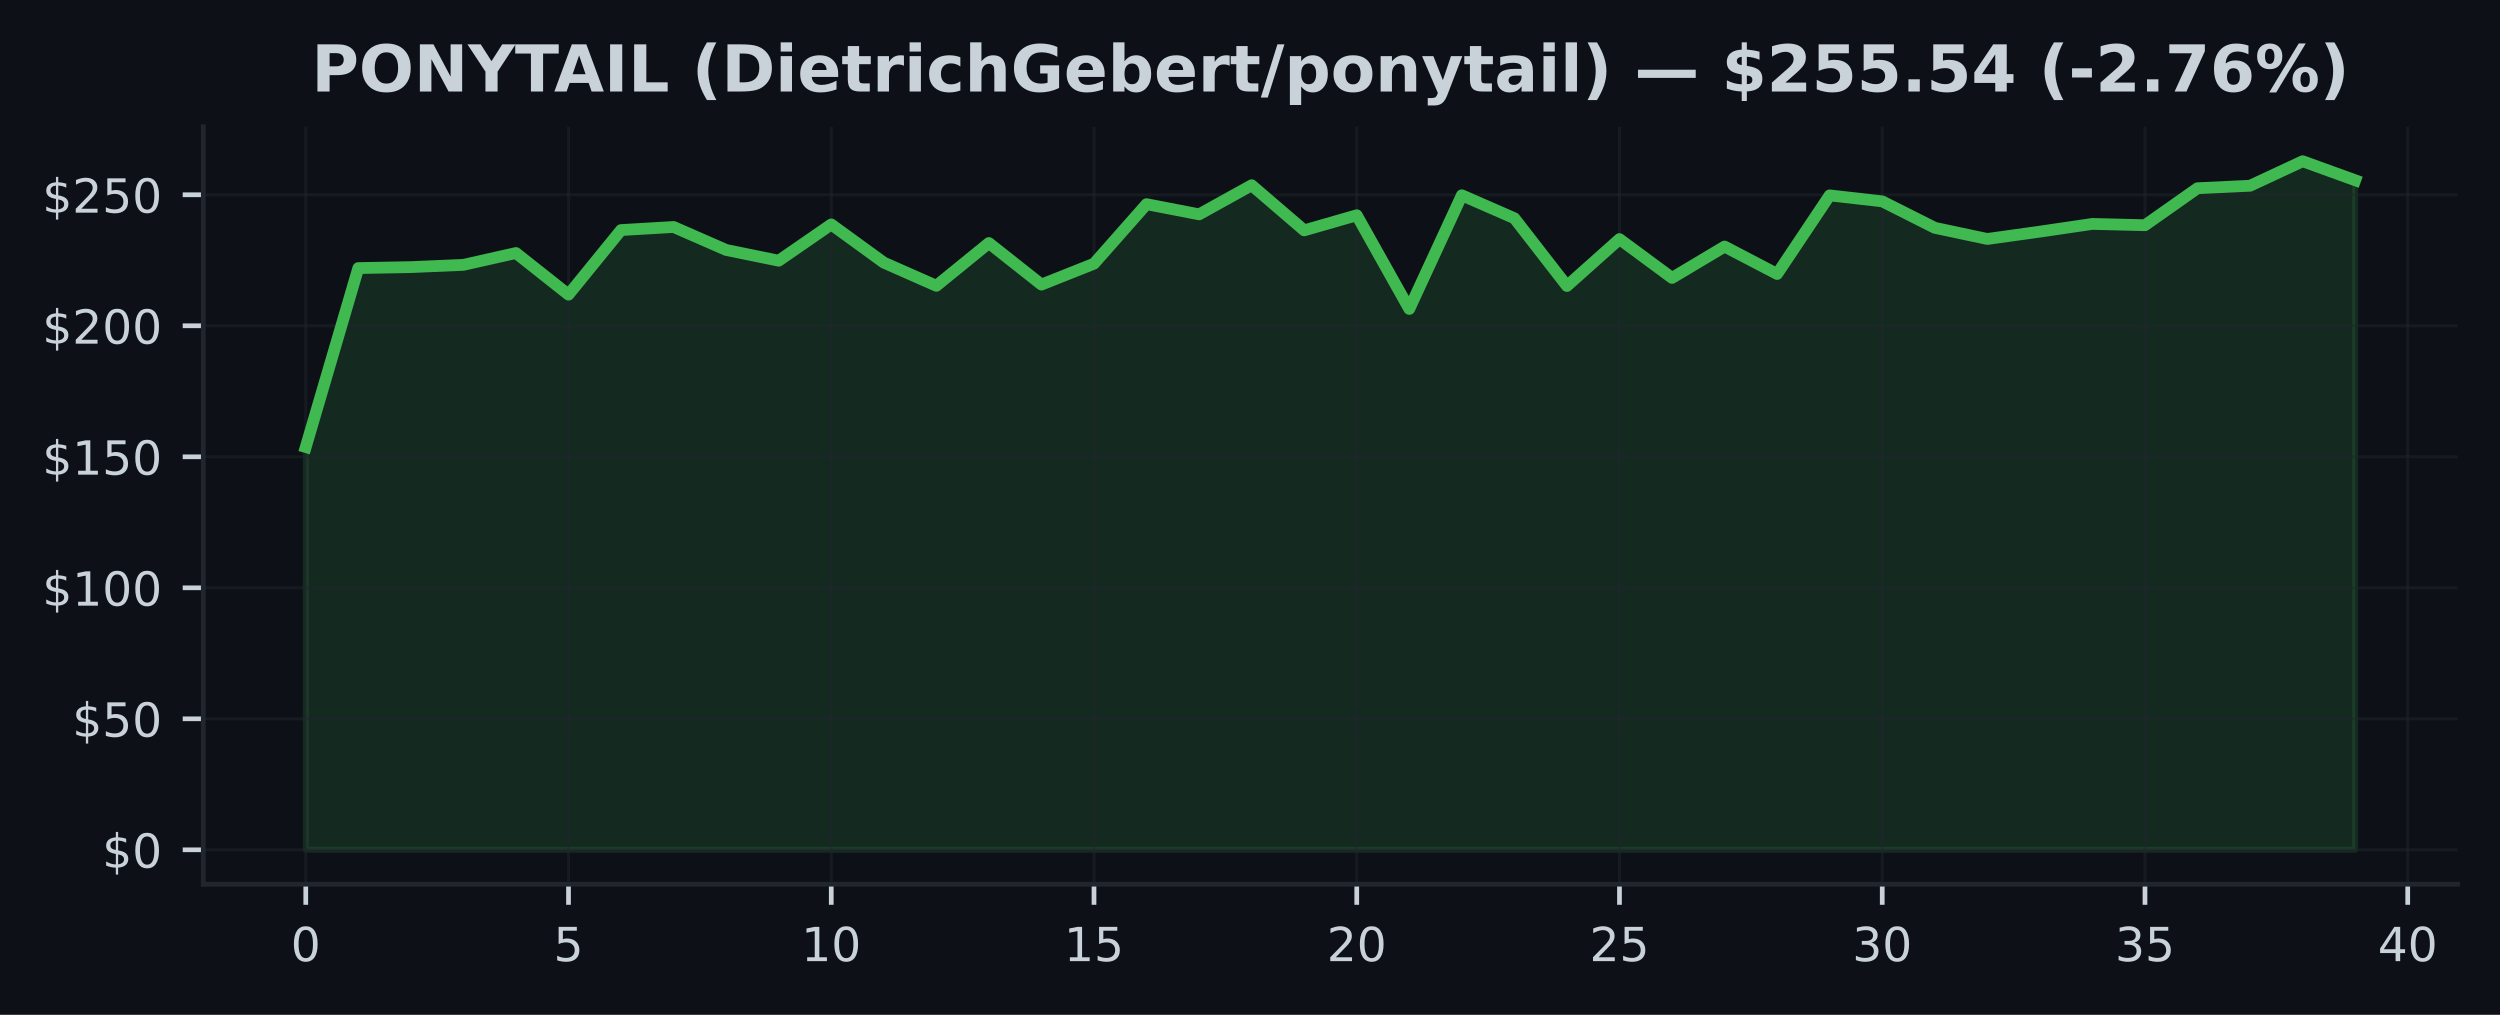
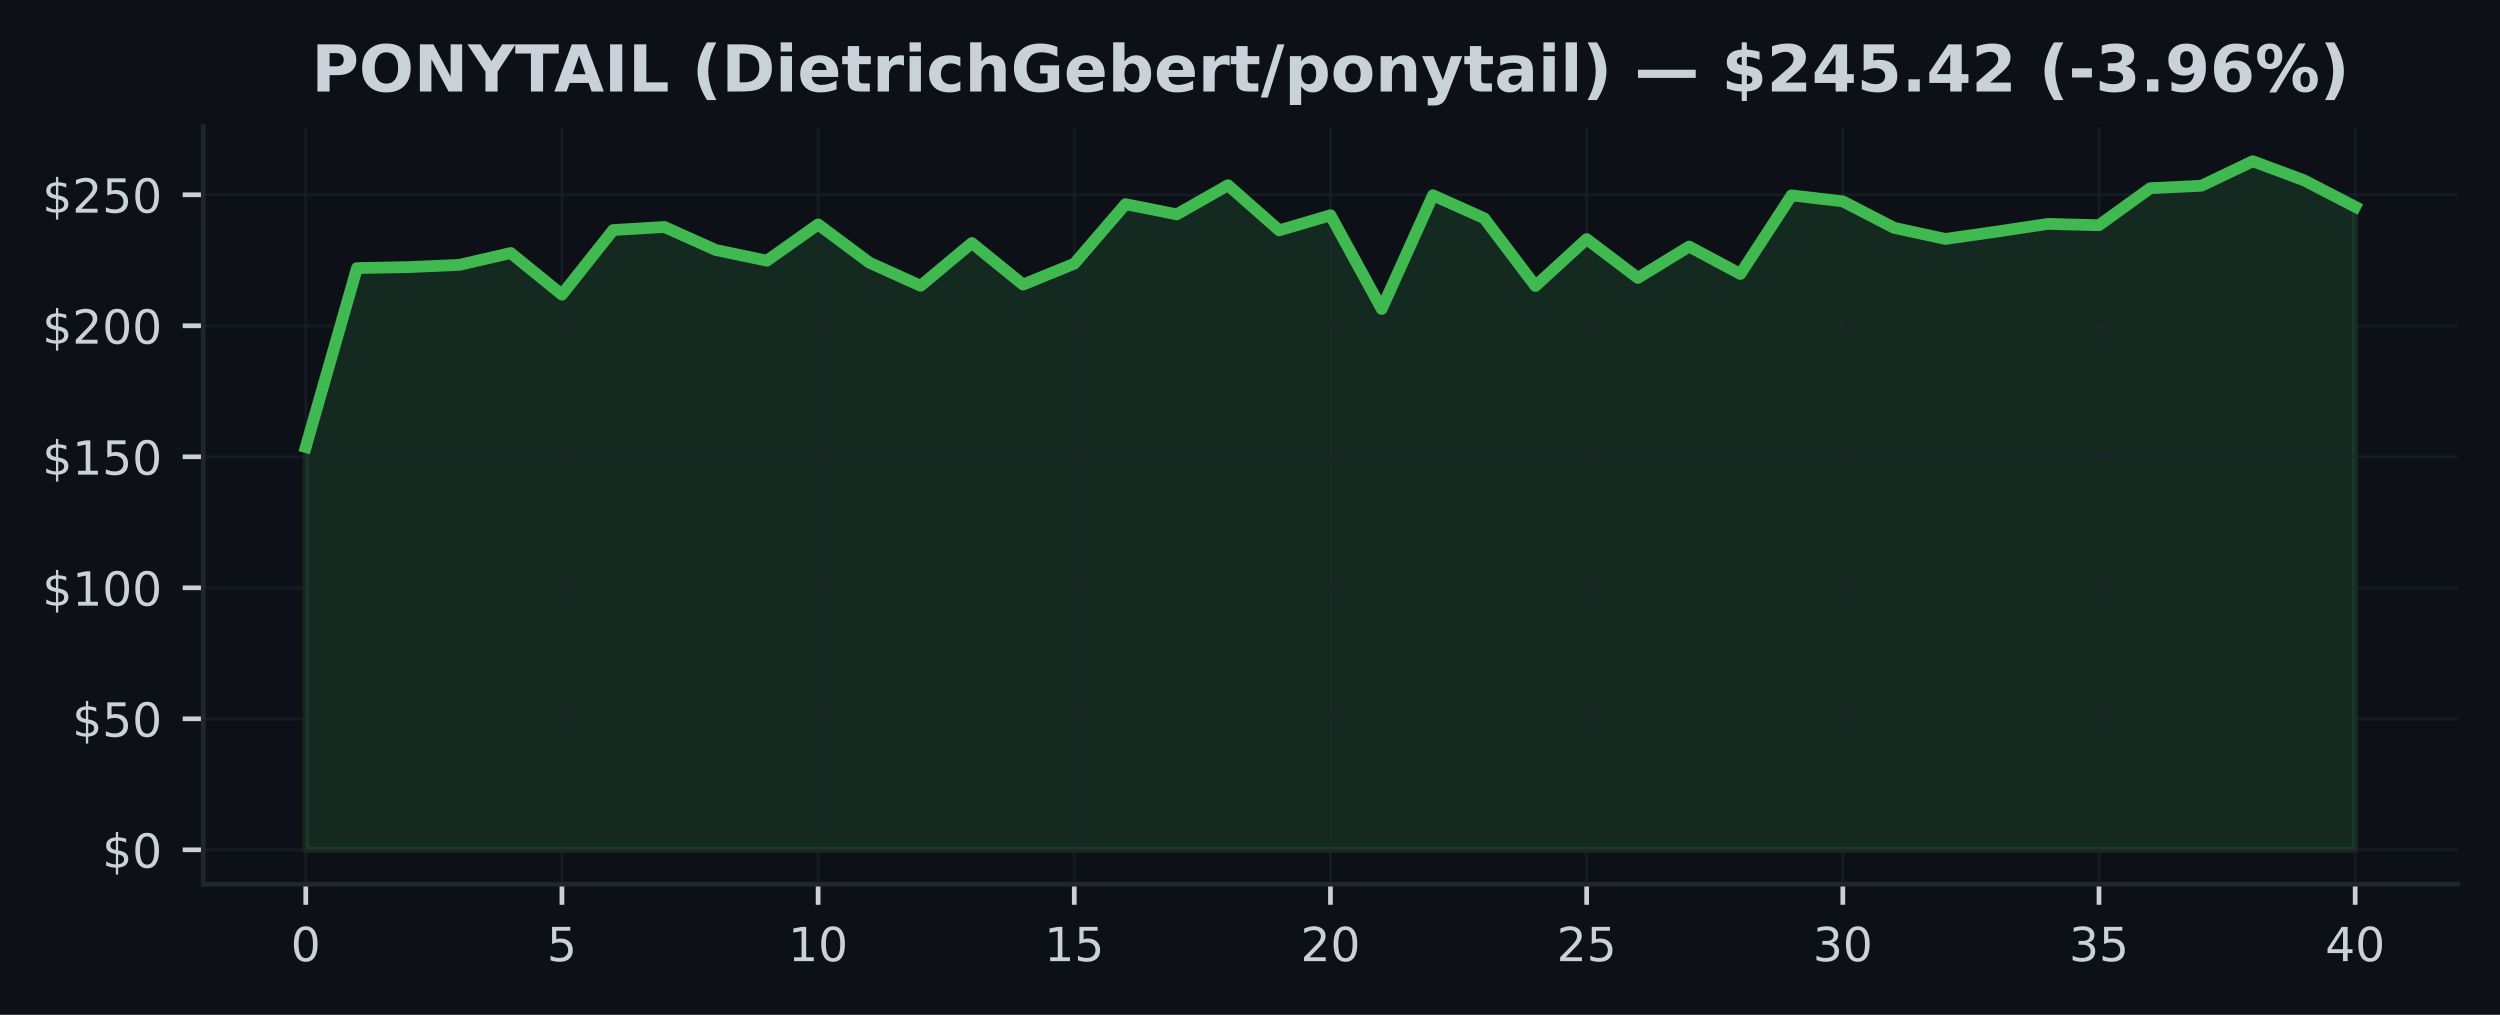
<svg xmlns="http://www.w3.org/2000/svg" xmlns:xlink="http://www.w3.org/1999/xlink" width="425pt" height="172.518pt" viewBox="0 0 425 172.518" version="1.1">
  <defs>
    <style type="text/css">*{stroke-linejoin: round; stroke-linecap: butt}</style>
  </defs>
  <g id="figure_1">
    <g id="patch_1">
      <path d="M 0 172.518  L 425 172.518  L 425 0  L 0 0  z " style="fill: #0d1117" />
    </g>
    <g id="axes_1">
      <g id="patch_2">
        <path d="M 34.56 150.318  L 417.8 150.318  L 417.8 21.558  L 34.56 21.558  z " style="fill: #0d1117" />
      </g>
      <g id="FillBetweenPolyCollection_1">
        <defs>
-           <path id="m1a996f624e" d="M 51.98 -28.053  L 51.98 -96.522  L 60.913 -126.943  L 69.847 -127.108  L 78.78 -127.491  L 87.713 -129.504  L 96.647 -122.431  L 105.58 -133.406  L 114.513 -133.932  L 123.447 -130.026  L 132.38 -128.199  L 141.313 -134.364  L 150.247 -127.874  L 159.18 -123.932  L 168.113 -131.201  L 177.047 -124.137  L 185.98 -127.692  L 194.913 -137.811  L 203.847 -136.079  L 212.78 -141.027  L 221.713 -133.357  L 230.647 -135.923  L 239.58 -119.999  L 248.513 -139.321  L 257.447 -135.415  L 266.38 -123.901  L 275.313 -131.87  L 284.247 -125.273  L 293.18 -130.605  L 302.113 -125.941  L 311.047 -139.304  L 319.98 -138.288  L 328.913 -133.789  L 337.847 -131.892  L 346.78 -133.139  L 355.713 -134.453  L 364.647 -134.23  L 373.58 -140.52  L 382.513 -140.943  L 391.447 -145.107  L 400.38 -141.874  L 400.38 -28.053  L 400.38 -28.053  L 391.447 -28.053  L 382.513 -28.053  L 373.58 -28.053  L 364.647 -28.053  L 355.713 -28.053  L 346.78 -28.053  L 337.847 -28.053  L 328.913 -28.053  L 319.98 -28.053  L 311.047 -28.053  L 302.113 -28.053  L 293.18 -28.053  L 284.247 -28.053  L 275.313 -28.053  L 266.38 -28.053  L 257.447 -28.053  L 248.513 -28.053  L 239.58 -28.053  L 230.647 -28.053  L 221.713 -28.053  L 212.78 -28.053  L 203.847 -28.053  L 194.913 -28.053  L 185.98 -28.053  L 177.047 -28.053  L 168.113 -28.053  L 159.18 -28.053  L 150.247 -28.053  L 141.313 -28.053  L 132.38 -28.053  L 123.447 -28.053  L 114.513 -28.053  L 105.58 -28.053  L 96.647 -28.053  L 87.713 -28.053  L 78.78 -28.053  L 69.847 -28.053  L 60.913 -28.053  L 51.98 -28.053  z " style="stroke: #3fb950; stroke-opacity: 0.15" />
+           <path id="m85c445be1f" d="M 51.98 -28.053  L 51.98 -96.522  L 60.69 -126.943  L 69.4 -127.108  L 78.11 -127.491  L 86.82 -129.504  L 95.53 -122.431  L 104.24 -133.406  L 112.95 -133.932  L 121.66 -130.026  L 130.37 -128.199  L 139.08 -134.364  L 147.79 -127.874  L 156.5 -123.932  L 165.21 -131.201  L 173.92 -124.137  L 182.63 -127.692  L 191.34 -137.811  L 200.05 -136.079  L 208.76 -141.027  L 217.47 -133.357  L 226.18 -135.923  L 234.89 -119.999  L 243.6 -139.321  L 252.31 -135.415  L 261.02 -123.901  L 269.73 -131.87  L 278.44 -125.273  L 287.15 -130.605  L 295.86 -125.941  L 304.57 -139.304  L 313.28 -138.288  L 321.99 -133.789  L 330.7 -131.892  L 339.41 -133.139  L 348.12 -134.453  L 356.83 -134.23  L 365.54 -140.52  L 374.25 -140.943  L 382.96 -145.107  L 391.67 -141.874  L 400.38 -137.366  L 400.38 -28.053  L 400.38 -28.053  L 391.67 -28.053  L 382.96 -28.053  L 374.25 -28.053  L 365.54 -28.053  L 356.83 -28.053  L 348.12 -28.053  L 339.41 -28.053  L 330.7 -28.053  L 321.99 -28.053  L 313.28 -28.053  L 304.57 -28.053  L 295.86 -28.053  L 287.15 -28.053  L 278.44 -28.053  L 269.73 -28.053  L 261.02 -28.053  L 252.31 -28.053  L 243.6 -28.053  L 234.89 -28.053  L 226.18 -28.053  L 217.47 -28.053  L 208.76 -28.053  L 200.05 -28.053  L 191.34 -28.053  L 182.63 -28.053  L 173.92 -28.053  L 165.21 -28.053  L 156.5 -28.053  L 147.79 -28.053  L 139.08 -28.053  L 130.37 -28.053  L 121.66 -28.053  L 112.95 -28.053  L 104.24 -28.053  L 95.53 -28.053  L 86.82 -28.053  L 78.11 -28.053  L 69.4 -28.053  L 60.69 -28.053  L 51.98 -28.053  z " style="stroke: #3fb950; stroke-opacity: 0.15" />
        </defs>
-         <g clip-path="url(#pe35cd87ff8)">
-           <use xlink:href="#m1a996f624e" x="0" y="172.518" style="fill: #3fb950; fill-opacity: 0.15; stroke: #3fb950; stroke-opacity: 0.15" />
+         <g clip-path="url(#p6d6a8b3025)">
+           <use xlink:href="#m85c445be1f" x="0" y="172.518" style="fill: #3fb950; fill-opacity: 0.15; stroke: #3fb950; stroke-opacity: 0.15" />
        </g>
      </g>
      <g id="matplotlib.axis_1">
        <g id="xtick_1">
          <g id="line2d_1">
-             <path d="M 51.98 150.318  L 51.98 21.558  " clip-path="url(#pe35cd87ff8)" style="fill: none; stroke: #21262d; stroke-opacity: 0.5; stroke-width: 0.5; stroke-linecap: square" />
+             <path d="M 51.98 150.318  L 51.98 21.558  " clip-path="url(#p6d6a8b3025)" style="fill: none; stroke: #21262d; stroke-opacity: 0.5; stroke-width: 0.5; stroke-linecap: square" />
          </g>
          <g id="line2d_2">
            <defs>
-               <path id="mac23013a21" d="M 0 0  L 0 3.5  " style="stroke: #c9d1d9; stroke-width: 0.8" />
+               <path id="m0e8efac313" d="M 0 0  L 0 3.5  " style="stroke: #c9d1d9; stroke-width: 0.8" />
            </defs>
            <g>
-               <use xlink:href="#mac23013a21" x="51.98" y="150.318" style="fill: #c9d1d9; stroke: #c9d1d9; stroke-width: 0.8" />
+               <use xlink:href="#m0e8efac313" x="51.98" y="150.318" style="fill: #c9d1d9; stroke: #c9d1d9; stroke-width: 0.8" />
            </g>
          </g>
          <g id="text_1">
            <g style="fill: #c9d1d9" transform="translate(49.435 163.3964) scale(0.08 -0.08)">
              <defs>
                <path id="DejaVuSans-13" d="M 2034 4250  Q 1547 4250 1301 3770  Q 1056 3291 1056 2328  Q 1056 1369 1301 889  Q 1547 409 2034 409  Q 2525 409 2770 889  Q 3016 1369 3016 2328  Q 3016 3291 2770 3770  Q 2525 4250 2034 4250  z M 2034 4750  Q 2819 4750 3233 4129  Q 3647 3509 3647 2328  Q 3647 1150 3233 529  Q 2819 -91 2034 -91  Q 1250 -91 836 529  Q 422 1150 422 2328  Q 422 3509 836 4129  Q 1250 4750 2034 4750  z " transform="scale(0.015625)" />
              </defs>
              <use xlink:href="#DejaVuSans-13" />
            </g>
          </g>
        </g>
        <g id="xtick_2">
          <g id="line2d_3">
-             <path d="M 96.647 150.318  L 96.647 21.558  " clip-path="url(#pe35cd87ff8)" style="fill: none; stroke: #21262d; stroke-opacity: 0.5; stroke-width: 0.5; stroke-linecap: square" />
+             <path d="M 95.53 150.318  L 95.53 21.558  " clip-path="url(#p6d6a8b3025)" style="fill: none; stroke: #21262d; stroke-opacity: 0.5; stroke-width: 0.5; stroke-linecap: square" />
          </g>
          <g id="line2d_4">
            <g>
-               <use xlink:href="#mac23013a21" x="96.647" y="150.318" style="fill: #c9d1d9; stroke: #c9d1d9; stroke-width: 0.8" />
+               <use xlink:href="#m0e8efac313" x="95.53" y="150.318" style="fill: #c9d1d9; stroke: #c9d1d9; stroke-width: 0.8" />
            </g>
          </g>
          <g id="text_2">
-             <g style="fill: #c9d1d9" transform="translate(94.10167 163.3964) scale(0.08 -0.08)">
+             <g style="fill: #c9d1d9" transform="translate(92.985 163.3964) scale(0.08 -0.08)">
              <defs>
                <path id="DejaVuSans-18" d="M 691 4666  L 3169 4666  L 3169 4134  L 1269 4134  L 1269 2991  Q 1406 3038 1543 3061  Q 1681 3084 1819 3084  Q 2600 3084 3056 2656  Q 3513 2228 3513 1497  Q 3513 744 3044 326  Q 2575 -91 1722 -91  Q 1428 -91 1123 -41  Q 819 9 494 109  L 494 744  Q 775 591 1075 516  Q 1375 441 1709 441  Q 2250 441 2565 725  Q 2881 1009 2881 1497  Q 2881 1984 2565 2268  Q 2250 2553 1709 2553  Q 1456 2553 1204 2497  Q 953 2441 691 2322  L 691 4666  z " transform="scale(0.015625)" />
              </defs>
              <use xlink:href="#DejaVuSans-18" />
            </g>
          </g>
        </g>
        <g id="xtick_3">
          <g id="line2d_5">
-             <path d="M 141.313 150.318  L 141.313 21.558  " clip-path="url(#pe35cd87ff8)" style="fill: none; stroke: #21262d; stroke-opacity: 0.5; stroke-width: 0.5; stroke-linecap: square" />
+             <path d="M 139.08 150.318  L 139.08 21.558  " clip-path="url(#p6d6a8b3025)" style="fill: none; stroke: #21262d; stroke-opacity: 0.5; stroke-width: 0.5; stroke-linecap: square" />
          </g>
          <g id="line2d_6">
            <g>
-               <use xlink:href="#mac23013a21" x="141.313" y="150.318" style="fill: #c9d1d9; stroke: #c9d1d9; stroke-width: 0.8" />
+               <use xlink:href="#m0e8efac313" x="139.08" y="150.318" style="fill: #c9d1d9; stroke: #c9d1d9; stroke-width: 0.8" />
            </g>
          </g>
          <g id="text_3">
-             <g style="fill: #c9d1d9" transform="translate(136.2233 163.3964) scale(0.08 -0.08)">
+             <g style="fill: #c9d1d9" transform="translate(133.99 163.3964) scale(0.08 -0.08)">
              <defs>
                <path id="DejaVuSans-14" d="M 794 531  L 1825 531  L 1825 4091  L 703 3866  L 703 4441  L 1819 4666  L 2450 4666  L 2450 531  L 3481 531  L 3481 0  L 794 0  L 794 531  z " transform="scale(0.015625)" />
              </defs>
              <use xlink:href="#DejaVuSans-14" />
              <use xlink:href="#DejaVuSans-13" transform="translate(63.625 0)" />
            </g>
          </g>
        </g>
        <g id="xtick_4">
          <g id="line2d_7">
-             <path d="M 185.98 150.318  L 185.98 21.558  " clip-path="url(#pe35cd87ff8)" style="fill: none; stroke: #21262d; stroke-opacity: 0.5; stroke-width: 0.5; stroke-linecap: square" />
+             <path d="M 182.63 150.318  L 182.63 21.558  " clip-path="url(#p6d6a8b3025)" style="fill: none; stroke: #21262d; stroke-opacity: 0.5; stroke-width: 0.5; stroke-linecap: square" />
          </g>
          <g id="line2d_8">
            <g>
-               <use xlink:href="#mac23013a21" x="185.98" y="150.318" style="fill: #c9d1d9; stroke: #c9d1d9; stroke-width: 0.8" />
+               <use xlink:href="#m0e8efac313" x="182.63" y="150.318" style="fill: #c9d1d9; stroke: #c9d1d9; stroke-width: 0.8" />
            </g>
          </g>
          <g id="text_4">
-             <g style="fill: #c9d1d9" transform="translate(180.89 163.3964) scale(0.08 -0.08)">
+             <g style="fill: #c9d1d9" transform="translate(177.54 163.3964) scale(0.08 -0.08)">
              <use xlink:href="#DejaVuSans-14" />
              <use xlink:href="#DejaVuSans-18" transform="translate(63.625 0)" />
            </g>
          </g>
        </g>
        <g id="xtick_5">
          <g id="line2d_9">
-             <path d="M 230.647 150.318  L 230.647 21.558  " clip-path="url(#pe35cd87ff8)" style="fill: none; stroke: #21262d; stroke-opacity: 0.5; stroke-width: 0.5; stroke-linecap: square" />
+             <path d="M 226.18 150.318  L 226.18 21.558  " clip-path="url(#p6d6a8b3025)" style="fill: none; stroke: #21262d; stroke-opacity: 0.5; stroke-width: 0.5; stroke-linecap: square" />
          </g>
          <g id="line2d_10">
            <g>
-               <use xlink:href="#mac23013a21" x="230.647" y="150.318" style="fill: #c9d1d9; stroke: #c9d1d9; stroke-width: 0.8" />
+               <use xlink:href="#m0e8efac313" x="226.18" y="150.318" style="fill: #c9d1d9; stroke: #c9d1d9; stroke-width: 0.8" />
            </g>
          </g>
          <g id="text_5">
-             <g style="fill: #c9d1d9" transform="translate(225.5567 163.3964) scale(0.08 -0.08)">
+             <g style="fill: #c9d1d9" transform="translate(221.09 163.3964) scale(0.08 -0.08)">
              <defs>
                <path id="DejaVuSans-15" d="M 1228 531  L 3431 531  L 3431 0  L 469 0  L 469 531  Q 828 903 1448 1529  Q 2069 2156 2228 2338  Q 2531 2678 2651 2914  Q 2772 3150 2772 3378  Q 2772 3750 2511 3984  Q 2250 4219 1831 4219  Q 1534 4219 1204 4116  Q 875 4013 500 3803  L 500 4441  Q 881 4594 1212 4672  Q 1544 4750 1819 4750  Q 2544 4750 2975 4387  Q 3406 4025 3406 3419  Q 3406 3131 3298 2873  Q 3191 2616 2906 2266  Q 2828 2175 2409 1742  Q 1991 1309 1228 531  z " transform="scale(0.015625)" />
              </defs>
              <use xlink:href="#DejaVuSans-15" />
              <use xlink:href="#DejaVuSans-13" transform="translate(63.625 0)" />
            </g>
          </g>
        </g>
        <g id="xtick_6">
          <g id="line2d_11">
-             <path d="M 275.313 150.318  L 275.313 21.558  " clip-path="url(#pe35cd87ff8)" style="fill: none; stroke: #21262d; stroke-opacity: 0.5; stroke-width: 0.5; stroke-linecap: square" />
+             <path d="M 269.73 150.318  L 269.73 21.558  " clip-path="url(#p6d6a8b3025)" style="fill: none; stroke: #21262d; stroke-opacity: 0.5; stroke-width: 0.5; stroke-linecap: square" />
          </g>
          <g id="line2d_12">
            <g>
-               <use xlink:href="#mac23013a21" x="275.313" y="150.318" style="fill: #c9d1d9; stroke: #c9d1d9; stroke-width: 0.8" />
+               <use xlink:href="#m0e8efac313" x="269.73" y="150.318" style="fill: #c9d1d9; stroke: #c9d1d9; stroke-width: 0.8" />
            </g>
          </g>
          <g id="text_6">
-             <g style="fill: #c9d1d9" transform="translate(270.2233 163.3964) scale(0.08 -0.08)">
+             <g style="fill: #c9d1d9" transform="translate(264.64 163.3964) scale(0.08 -0.08)">
              <use xlink:href="#DejaVuSans-15" />
              <use xlink:href="#DejaVuSans-18" transform="translate(63.625 0)" />
            </g>
          </g>
        </g>
        <g id="xtick_7">
          <g id="line2d_13">
-             <path d="M 319.98 150.318  L 319.98 21.558  " clip-path="url(#pe35cd87ff8)" style="fill: none; stroke: #21262d; stroke-opacity: 0.5; stroke-width: 0.5; stroke-linecap: square" />
+             <path d="M 313.28 150.318  L 313.28 21.558  " clip-path="url(#p6d6a8b3025)" style="fill: none; stroke: #21262d; stroke-opacity: 0.5; stroke-width: 0.5; stroke-linecap: square" />
          </g>
          <g id="line2d_14">
            <g>
-               <use xlink:href="#mac23013a21" x="319.98" y="150.318" style="fill: #c9d1d9; stroke: #c9d1d9; stroke-width: 0.8" />
+               <use xlink:href="#m0e8efac313" x="313.28" y="150.318" style="fill: #c9d1d9; stroke: #c9d1d9; stroke-width: 0.8" />
            </g>
          </g>
          <g id="text_7">
-             <g style="fill: #c9d1d9" transform="translate(314.89 163.3964) scale(0.08 -0.08)">
+             <g style="fill: #c9d1d9" transform="translate(308.19 163.3964) scale(0.08 -0.08)">
              <defs>
                <path id="DejaVuSans-16" d="M 2597 2516  Q 3050 2419 3304 2112  Q 3559 1806 3559 1356  Q 3559 666 3084 287  Q 2609 -91 1734 -91  Q 1441 -91 1130 -33  Q 819 25 488 141  L 488 750  Q 750 597 1062 519  Q 1375 441 1716 441  Q 2309 441 2620 675  Q 2931 909 2931 1356  Q 2931 1769 2642 2001  Q 2353 2234 1838 2234  L 1294 2234  L 1294 2753  L 1863 2753  Q 2328 2753 2575 2939  Q 2822 3125 2822 3475  Q 2822 3834 2567 4026  Q 2313 4219 1838 4219  Q 1578 4219 1281 4162  Q 984 4106 628 3988  L 628 4550  Q 988 4650 1302 4700  Q 1616 4750 1894 4750  Q 2613 4750 3031 4423  Q 3450 4097 3450 3541  Q 3450 3153 3228 2886  Q 3006 2619 2597 2516  z " transform="scale(0.015625)" />
              </defs>
              <use xlink:href="#DejaVuSans-16" />
              <use xlink:href="#DejaVuSans-13" transform="translate(63.625 0)" />
            </g>
          </g>
        </g>
        <g id="xtick_8">
          <g id="line2d_15">
-             <path d="M 364.647 150.318  L 364.647 21.558  " clip-path="url(#pe35cd87ff8)" style="fill: none; stroke: #21262d; stroke-opacity: 0.5; stroke-width: 0.5; stroke-linecap: square" />
+             <path d="M 356.83 150.318  L 356.83 21.558  " clip-path="url(#p6d6a8b3025)" style="fill: none; stroke: #21262d; stroke-opacity: 0.5; stroke-width: 0.5; stroke-linecap: square" />
          </g>
          <g id="line2d_16">
            <g>
-               <use xlink:href="#mac23013a21" x="364.647" y="150.318" style="fill: #c9d1d9; stroke: #c9d1d9; stroke-width: 0.8" />
+               <use xlink:href="#m0e8efac313" x="356.83" y="150.318" style="fill: #c9d1d9; stroke: #c9d1d9; stroke-width: 0.8" />
            </g>
          </g>
          <g id="text_8">
-             <g style="fill: #c9d1d9" transform="translate(359.5567 163.3964) scale(0.08 -0.08)">
+             <g style="fill: #c9d1d9" transform="translate(351.74 163.3964) scale(0.08 -0.08)">
              <use xlink:href="#DejaVuSans-16" />
              <use xlink:href="#DejaVuSans-18" transform="translate(63.625 0)" />
            </g>
          </g>
        </g>
        <g id="xtick_9">
          <g id="line2d_17">
-             <path d="M 409.313 150.318  L 409.313 21.558  " clip-path="url(#pe35cd87ff8)" style="fill: none; stroke: #21262d; stroke-opacity: 0.5; stroke-width: 0.5; stroke-linecap: square" />
+             <path d="M 400.38 150.318  L 400.38 21.558  " clip-path="url(#p6d6a8b3025)" style="fill: none; stroke: #21262d; stroke-opacity: 0.5; stroke-width: 0.5; stroke-linecap: square" />
          </g>
          <g id="line2d_18">
            <g>
-               <use xlink:href="#mac23013a21" x="409.313" y="150.318" style="fill: #c9d1d9; stroke: #c9d1d9; stroke-width: 0.8" />
+               <use xlink:href="#m0e8efac313" x="400.38" y="150.318" style="fill: #c9d1d9; stroke: #c9d1d9; stroke-width: 0.8" />
            </g>
          </g>
          <g id="text_9">
-             <g style="fill: #c9d1d9" transform="translate(404.2233 163.3964) scale(0.08 -0.08)">
+             <g style="fill: #c9d1d9" transform="translate(395.29 163.3964) scale(0.08 -0.08)">
              <defs>
                <path id="DejaVuSans-17" d="M 2419 4116  L 825 1625  L 2419 1625  L 2419 4116  z M 2253 4666  L 3047 4666  L 3047 1625  L 3713 1625  L 3713 1100  L 3047 1100  L 3047 0  L 2419 0  L 2419 1100  L 313 1100  L 313 1709  L 2253 4666  z " transform="scale(0.015625)" />
              </defs>
              <use xlink:href="#DejaVuSans-17" />
              <use xlink:href="#DejaVuSans-13" transform="translate(63.625 0)" />
            </g>
          </g>
        </g>
      </g>
      <g id="matplotlib.axis_2">
        <g id="ytick_1">
          <g id="line2d_19">
-             <path d="M 34.56 144.466  L 417.8 144.466  " clip-path="url(#pe35cd87ff8)" style="fill: none; stroke: #21262d; stroke-opacity: 0.5; stroke-width: 0.5; stroke-linecap: square" />
+             <path d="M 34.56 144.466  L 417.8 144.466  " clip-path="url(#p6d6a8b3025)" style="fill: none; stroke: #21262d; stroke-opacity: 0.5; stroke-width: 0.5; stroke-linecap: square" />
          </g>
          <g id="line2d_20">
            <defs>
-               <path id="m125d88e2d6" d="M 0 0  L -3.5 0  " style="stroke: #c9d1d9; stroke-width: 0.8" />
+               <path id="me56897f4ce" d="M 0 0  L -3.5 0  " style="stroke: #c9d1d9; stroke-width: 0.8" />
            </defs>
            <g>
-               <use xlink:href="#m125d88e2d6" x="34.56" y="144.466" style="fill: #c9d1d9; stroke: #c9d1d9; stroke-width: 0.8" />
+               <use xlink:href="#me56897f4ce" x="34.56" y="144.466" style="fill: #c9d1d9; stroke: #c9d1d9; stroke-width: 0.8" />
            </g>
          </g>
          <g id="text_10">
            <g style="fill: #c9d1d9" transform="translate(17.38 147.5049) scale(0.08 -0.08)">
              <defs>
                <path id="DejaVuSans-7" d="M 2163 -941  L 1850 -941  L 1847 0  Q 1519 6 1191 76  Q 863 147 531 288  L 531 850  Q 850 650 1176 548  Q 1503 447 1850 444  L 1850 1869  Q 1159 1981 845 2250  Q 531 2519 531 2988  Q 531 3497 872 3790  Q 1213 4084 1850 4128  L 1850 4863  L 2163 4863  L 2163 4138  Q 2453 4125 2725 4076  Q 2997 4028 3256 3944  L 3256 3397  Q 2997 3528 2723 3600  Q 2450 3672 2163 3684  L 2163 2350  Q 2872 2241 3206 1959  Q 3541 1678 3541 1191  Q 3541 663 3186 358  Q 2831 53 2163 6  L 2163 -941  z M 1850 2406  L 1850 3688  Q 1488 3647 1297 3481  Q 1106 3316 1106 3041  Q 1106 2772 1282 2622  Q 1459 2472 1850 2406  z M 2163 1806  L 2163 453  Q 2559 506 2761 678  Q 2963 850 2963 1131  Q 2963 1406 2770 1568  Q 2578 1731 2163 1806  z " transform="scale(0.015625)" />
              </defs>
              <use xlink:href="#DejaVuSans-7" />
              <use xlink:href="#DejaVuSans-13" transform="translate(63.625 0)" />
            </g>
          </g>
        </g>
        <g id="ytick_2">
          <g id="line2d_21">
-             <path d="M 34.56 122.195  L 417.8 122.195  " clip-path="url(#pe35cd87ff8)" style="fill: none; stroke: #21262d; stroke-opacity: 0.5; stroke-width: 0.5; stroke-linecap: square" />
+             <path d="M 34.56 122.195  L 417.8 122.195  " clip-path="url(#p6d6a8b3025)" style="fill: none; stroke: #21262d; stroke-opacity: 0.5; stroke-width: 0.5; stroke-linecap: square" />
          </g>
          <g id="line2d_22">
            <g>
-               <use xlink:href="#m125d88e2d6" x="34.56" y="122.195" style="fill: #c9d1d9; stroke: #c9d1d9; stroke-width: 0.8" />
+               <use xlink:href="#me56897f4ce" x="34.56" y="122.195" style="fill: #c9d1d9; stroke: #c9d1d9; stroke-width: 0.8" />
            </g>
          </g>
          <g id="text_11">
            <g style="fill: #c9d1d9" transform="translate(12.29 125.2343) scale(0.08 -0.08)">
              <use xlink:href="#DejaVuSans-7" />
              <use xlink:href="#DejaVuSans-18" transform="translate(63.625 0)" />
              <use xlink:href="#DejaVuSans-13" transform="translate(127.25 0)" />
            </g>
          </g>
        </g>
        <g id="ytick_3">
          <g id="line2d_23">
-             <path d="M 34.56 99.924  L 417.8 99.924  " clip-path="url(#pe35cd87ff8)" style="fill: none; stroke: #21262d; stroke-opacity: 0.5; stroke-width: 0.5; stroke-linecap: square" />
+             <path d="M 34.56 99.924  L 417.8 99.924  " clip-path="url(#p6d6a8b3025)" style="fill: none; stroke: #21262d; stroke-opacity: 0.5; stroke-width: 0.5; stroke-linecap: square" />
          </g>
          <g id="line2d_24">
            <g>
-               <use xlink:href="#m125d88e2d6" x="34.56" y="99.924" style="fill: #c9d1d9; stroke: #c9d1d9; stroke-width: 0.8" />
+               <use xlink:href="#me56897f4ce" x="34.56" y="99.924" style="fill: #c9d1d9; stroke: #c9d1d9; stroke-width: 0.8" />
            </g>
          </g>
          <g id="text_12">
            <g style="fill: #c9d1d9" transform="translate(7.2 102.9636) scale(0.08 -0.08)">
              <use xlink:href="#DejaVuSans-7" />
              <use xlink:href="#DejaVuSans-14" transform="translate(63.625 0)" />
              <use xlink:href="#DejaVuSans-13" transform="translate(127.25 0)" />
              <use xlink:href="#DejaVuSans-13" transform="translate(190.875 0)" />
            </g>
          </g>
        </g>
        <g id="ytick_4">
          <g id="line2d_25">
-             <path d="M 34.56 77.654  L 417.8 77.654  " clip-path="url(#pe35cd87ff8)" style="fill: none; stroke: #21262d; stroke-opacity: 0.5; stroke-width: 0.5; stroke-linecap: square" />
+             <path d="M 34.56 77.654  L 417.8 77.654  " clip-path="url(#p6d6a8b3025)" style="fill: none; stroke: #21262d; stroke-opacity: 0.5; stroke-width: 0.5; stroke-linecap: square" />
          </g>
          <g id="line2d_26">
            <g>
-               <use xlink:href="#m125d88e2d6" x="34.56" y="77.654" style="fill: #c9d1d9; stroke: #c9d1d9; stroke-width: 0.8" />
+               <use xlink:href="#me56897f4ce" x="34.56" y="77.654" style="fill: #c9d1d9; stroke: #c9d1d9; stroke-width: 0.8" />
            </g>
          </g>
          <g id="text_13">
            <g style="fill: #c9d1d9" transform="translate(7.2 80.69297) scale(0.08 -0.08)">
              <use xlink:href="#DejaVuSans-7" />
              <use xlink:href="#DejaVuSans-14" transform="translate(63.625 0)" />
              <use xlink:href="#DejaVuSans-18" transform="translate(127.25 0)" />
              <use xlink:href="#DejaVuSans-13" transform="translate(190.875 0)" />
            </g>
          </g>
        </g>
        <g id="ytick_5">
          <g id="line2d_27">
-             <path d="M 34.56 55.383  L 417.8 55.383  " clip-path="url(#pe35cd87ff8)" style="fill: none; stroke: #21262d; stroke-opacity: 0.5; stroke-width: 0.5; stroke-linecap: square" />
+             <path d="M 34.56 55.383  L 417.8 55.383  " clip-path="url(#p6d6a8b3025)" style="fill: none; stroke: #21262d; stroke-opacity: 0.5; stroke-width: 0.5; stroke-linecap: square" />
          </g>
          <g id="line2d_28">
            <g>
-               <use xlink:href="#m125d88e2d6" x="34.56" y="55.383" style="fill: #c9d1d9; stroke: #c9d1d9; stroke-width: 0.8" />
+               <use xlink:href="#me56897f4ce" x="34.56" y="55.383" style="fill: #c9d1d9; stroke: #c9d1d9; stroke-width: 0.8" />
            </g>
          </g>
          <g id="text_14">
            <g style="fill: #c9d1d9" transform="translate(7.2 58.42232) scale(0.08 -0.08)">
              <use xlink:href="#DejaVuSans-7" />
              <use xlink:href="#DejaVuSans-15" transform="translate(63.625 0)" />
              <use xlink:href="#DejaVuSans-13" transform="translate(127.25 0)" />
              <use xlink:href="#DejaVuSans-13" transform="translate(190.875 0)" />
            </g>
          </g>
        </g>
        <g id="ytick_6">
          <g id="line2d_29">
-             <path d="M 34.56 33.112  L 417.8 33.112  " clip-path="url(#pe35cd87ff8)" style="fill: none; stroke: #21262d; stroke-opacity: 0.5; stroke-width: 0.5; stroke-linecap: square" />
+             <path d="M 34.56 33.112  L 417.8 33.112  " clip-path="url(#p6d6a8b3025)" style="fill: none; stroke: #21262d; stroke-opacity: 0.5; stroke-width: 0.5; stroke-linecap: square" />
          </g>
          <g id="line2d_30">
            <g>
-               <use xlink:href="#m125d88e2d6" x="34.56" y="33.112" style="fill: #c9d1d9; stroke: #c9d1d9; stroke-width: 0.8" />
+               <use xlink:href="#me56897f4ce" x="34.56" y="33.112" style="fill: #c9d1d9; stroke: #c9d1d9; stroke-width: 0.8" />
            </g>
          </g>
          <g id="text_15">
            <g style="fill: #c9d1d9" transform="translate(7.2 36.15167) scale(0.08 -0.08)">
              <use xlink:href="#DejaVuSans-7" />
              <use xlink:href="#DejaVuSans-15" transform="translate(63.625 0)" />
              <use xlink:href="#DejaVuSans-18" transform="translate(127.25 0)" />
              <use xlink:href="#DejaVuSans-13" transform="translate(190.875 0)" />
            </g>
          </g>
        </g>
      </g>
      <g id="line2d_31">
-         <path d="M 51.98 75.997  L 60.913 45.575  L 69.847 45.41  L 78.78 45.027  L 87.713 43.014  L 96.647 50.087  L 105.58 39.112  L 114.513 38.586  L 123.447 42.493  L 132.38 44.319  L 141.313 38.154  L 150.247 44.644  L 159.18 48.586  L 168.113 41.317  L 177.047 48.381  L 185.98 44.827  L 194.913 34.707  L 203.847 36.44  L 212.78 31.491  L 221.713 39.161  L 230.647 36.595  L 239.58 52.519  L 248.513 33.197  L 257.447 37.103  L 266.38 48.617  L 275.313 40.649  L 284.247 47.245  L 293.18 41.914  L 302.113 46.577  L 311.047 33.215  L 319.98 34.23  L 328.913 38.729  L 337.847 40.626  L 346.78 39.379  L 355.713 38.065  L 364.647 38.288  L 373.58 31.999  L 382.513 31.576  L 391.447 27.411  L 400.38 30.645  " clip-path="url(#pe35cd87ff8)" style="fill: none; stroke: #3fb950; stroke-width: 2; stroke-linecap: square" />
+         <path d="M 51.98 75.997  L 60.69 45.575  L 69.4 45.41  L 78.11 45.027  L 86.82 43.014  L 95.53 50.087  L 104.24 39.112  L 112.95 38.586  L 121.66 42.493  L 130.37 44.319  L 139.08 38.154  L 147.79 44.644  L 156.5 48.586  L 165.21 41.317  L 173.92 48.381  L 182.63 44.827  L 191.34 34.707  L 200.05 36.44  L 208.76 31.491  L 217.47 39.161  L 226.18 36.595  L 234.89 52.519  L 243.6 33.197  L 252.31 37.103  L 261.02 48.617  L 269.73 40.649  L 278.44 47.245  L 287.15 41.914  L 295.86 46.577  L 304.57 33.215  L 313.28 34.23  L 321.99 38.729  L 330.7 40.626  L 339.41 39.379  L 348.12 38.065  L 356.83 38.288  L 365.54 31.999  L 374.25 31.576  L 382.96 27.411  L 391.67 30.645  L 400.38 35.152  " clip-path="url(#p6d6a8b3025)" style="fill: none; stroke: #3fb950; stroke-width: 2; stroke-linecap: square" />
      </g>
      <g id="patch_3">
        <path d="M 34.56 150.318  L 34.56 21.558  " style="fill: none; stroke: #21262d; stroke-width: 0.8; stroke-linejoin: miter; stroke-linecap: square" />
      </g>
      <g id="patch_4">
        <path d="M 34.56 150.318  L 417.8 150.318  " style="fill: none; stroke: #21262d; stroke-width: 0.8; stroke-linejoin: miter; stroke-linecap: square" />
      </g>
      <g id="text_16">
        <g style="fill: #c9d1d9" transform="translate(52.95492 15.55828) scale(0.11 -0.11)">
          <defs>
            <path id="DejaVuSans-Bold-33" d="M 588 4666  L 2584 4666  Q 3475 4666 3951 4270  Q 4428 3875 4428 3144  Q 4428 2409 3951 2014  Q 3475 1619 2584 1619  L 1791 1619  L 1791 0  L 588 0  L 588 4666  z M 1791 3794  L 1791 2491  L 2456 2491  Q 2806 2491 2997 2661  Q 3188 2831 3188 3144  Q 3188 3456 2997 3625  Q 2806 3794 2456 3794  L 1791 3794  z " transform="scale(0.015625)" />
            <path id="DejaVuSans-Bold-32" d="M 2719 3878  Q 2169 3878 1866 3472  Q 1563 3066 1563 2328  Q 1563 1594 1866 1187  Q 2169 781 2719 781  Q 3272 781 3575 1187  Q 3878 1594 3878 2328  Q 3878 3066 3575 3472  Q 3272 3878 2719 3878  z M 2719 4750  Q 3844 4750 4481 4106  Q 5119 3463 5119 2328  Q 5119 1197 4481 553  Q 3844 -91 2719 -91  Q 1597 -91 958 553  Q 319 1197 319 2328  Q 319 3463 958 4106  Q 1597 4750 2719 4750  z " transform="scale(0.015625)" />
            <path id="DejaVuSans-Bold-31" d="M 588 4666  L 1931 4666  L 3628 1466  L 3628 4666  L 4769 4666  L 4769 0  L 3425 0  L 1728 3200  L 1728 0  L 588 0  L 588 4666  z " transform="scale(0.015625)" />
            <path id="DejaVuSans-Bold-3c" d="M -63 4666  L 1253 4666  L 2316 3003  L 3378 4666  L 4697 4666  L 2919 1966  L 2919 0  L 1716 0  L 1716 1966  L -63 4666  z " transform="scale(0.015625)" />
            <path id="DejaVuSans-Bold-37" d="M 31 4666  L 4331 4666  L 4331 3756  L 2784 3756  L 2784 0  L 1581 0  L 1581 3756  L 31 3756  L 31 4666  z " transform="scale(0.015625)" />
            <path id="DejaVuSans-Bold-24" d="M 3419 850  L 1538 850  L 1241 0  L 31 0  L 1759 4666  L 3194 4666  L 4922 0  L 3713 0  L 3419 850  z M 1838 1716  L 3116 1716  L 2478 3572  L 1838 1716  z " transform="scale(0.015625)" />
            <path id="DejaVuSans-Bold-2c" d="M 588 4666  L 1791 4666  L 1791 0  L 588 0  L 588 4666  z " transform="scale(0.015625)" />
            <path id="DejaVuSans-Bold-2f" d="M 588 4666  L 1791 4666  L 1791 909  L 3903 909  L 3903 0  L 588 0  L 588 4666  z " transform="scale(0.015625)" />
            <path id="DejaVuSans-Bold-3" transform="scale(0.015625)" />
            <path id="DejaVuSans-Bold-b" d="M 2413 -844  L 1484 -844  Q 1006 -72 778 623  Q 550 1319 550 2003  Q 550 2688 779 3389  Q 1009 4091 1484 4856  L 2413 4856  Q 2013 4116 1813 3408  Q 1613 2700 1613 2009  Q 1613 1319 1811 609  Q 2009 -100 2413 -844  z " transform="scale(0.015625)" />
            <path id="DejaVuSans-Bold-27" d="M 1791 3756  L 1791 909  L 2222 909  Q 2959 909 3348 1275  Q 3738 1641 3738 2338  Q 3738 3031 3350 3393  Q 2963 3756 2222 3756  L 1791 3756  z M 588 4666  L 1856 4666  Q 2919 4666 3439 4514  Q 3959 4363 4331 4000  Q 4659 3684 4818 3271  Q 4978 2859 4978 2338  Q 4978 1809 4818 1395  Q 4659 981 4331 666  Q 3956 303 3431 151  Q 2906 0 1856 0  L 588 0  L 588 4666  z " transform="scale(0.015625)" />
            <path id="DejaVuSans-Bold-4c" d="M 538 3500  L 1656 3500  L 1656 0  L 538 0  L 538 3500  z M 538 4863  L 1656 4863  L 1656 3950  L 538 3950  L 538 4863  z " transform="scale(0.015625)" />
            <path id="DejaVuSans-Bold-48" d="M 4031 1759  L 4031 1441  L 1416 1441  Q 1456 1047 1700 850  Q 1944 653 2381 653  Q 2734 653 3104 758  Q 3475 863 3866 1075  L 3866 213  Q 3469 63 3072 -14  Q 2675 -91 2278 -91  Q 1328 -91 801 392  Q 275 875 275 1747  Q 275 2603 792 3093  Q 1309 3584 2216 3584  Q 3041 3584 3536 3087  Q 4031 2591 4031 1759  z M 2881 2131  Q 2881 2450 2695 2645  Q 2509 2841 2209 2841  Q 1884 2841 1681 2658  Q 1478 2475 1428 2131  L 2881 2131  z " transform="scale(0.015625)" />
            <path id="DejaVuSans-Bold-57" d="M 1759 4494  L 1759 3500  L 2913 3500  L 2913 2700  L 1759 2700  L 1759 1216  Q 1759 972 1856 886  Q 1953 800 2241 800  L 2816 800  L 2816 0  L 1856 0  Q 1194 0 917 276  Q 641 553 641 1216  L 641 2700  L 84 2700  L 84 3500  L 641 3500  L 641 4494  L 1759 4494  z " transform="scale(0.015625)" />
            <path id="DejaVuSans-Bold-55" d="M 3138 2547  Q 2991 2616 2845 2648  Q 2700 2681 2553 2681  Q 2122 2681 1889 2404  Q 1656 2128 1656 1613  L 1656 0  L 538 0  L 538 3500  L 1656 3500  L 1656 2925  Q 1872 3269 2151 3426  Q 2431 3584 2822 3584  Q 2878 3584 2943 3579  Q 3009 3575 3134 3559  L 3138 2547  z " transform="scale(0.015625)" />
            <path id="DejaVuSans-Bold-46" d="M 3366 3391  L 3366 2478  Q 3138 2634 2908 2709  Q 2678 2784 2431 2784  Q 1963 2784 1702 2511  Q 1441 2238 1441 1747  Q 1441 1256 1702 982  Q 1963 709 2431 709  Q 2694 709 2930 787  Q 3166 866 3366 1019  L 3366 103  Q 3103 6 2833 -42  Q 2563 -91 2291 -91  Q 1344 -91 809 395  Q 275 881 275 1747  Q 275 2613 809 3098  Q 1344 3584 2291 3584  Q 2566 3584 2833 3536  Q 3100 3488 3366 3391  z " transform="scale(0.015625)" />
            <path id="DejaVuSans-Bold-4b" d="M 4056 2131  L 4056 0  L 2931 0  L 2931 347  L 2931 1625  Q 2931 2084 2911 2256  Q 2891 2428 2841 2509  Q 2775 2619 2662 2680  Q 2550 2741 2406 2741  Q 2056 2741 1856 2470  Q 1656 2200 1656 1722  L 1656 0  L 538 0  L 538 4863  L 1656 4863  L 1656 2988  Q 1909 3294 2193 3439  Q 2478 3584 2822 3584  Q 3428 3584 3742 3212  Q 4056 2841 4056 2131  z " transform="scale(0.015625)" />
            <path id="DejaVuSans-Bold-2a" d="M 4781 347  Q 4331 128 3847 18  Q 3363 -91 2847 -91  Q 1681 -91 1000 561  Q 319 1213 319 2328  Q 319 3456 1012 4103  Q 1706 4750 2913 4750  Q 3378 4750 3804 4662  Q 4231 4575 4609 4403  L 4609 3438  Q 4219 3659 3833 3768  Q 3447 3878 3059 3878  Q 2341 3878 1952 3476  Q 1563 3075 1563 2328  Q 1563 1588 1938 1184  Q 2313 781 3003 781  Q 3191 781 3352 804  Q 3513 828 3641 878  L 3641 1784  L 2906 1784  L 2906 2591  L 4781 2591  L 4781 347  z " transform="scale(0.015625)" />
            <path id="DejaVuSans-Bold-45" d="M 2400 722  Q 2759 722 2948 984  Q 3138 1247 3138 1747  Q 3138 2247 2948 2509  Q 2759 2772 2400 2772  Q 2041 2772 1848 2508  Q 1656 2244 1656 1747  Q 1656 1250 1848 986  Q 2041 722 2400 722  z M 1656 2988  Q 1888 3294 2169 3439  Q 2450 3584 2816 3584  Q 3463 3584 3878 3070  Q 4294 2556 4294 1747  Q 4294 938 3878 423  Q 3463 -91 2816 -91  Q 2450 -91 2169 54  Q 1888 200 1656 506  L 1656 0  L 538 0  L 538 4863  L 1656 4863  L 1656 2988  z " transform="scale(0.015625)" />
            <path id="DejaVuSans-Bold-12" d="M 1644 4666  L 2338 4666  L 691 -594  L 0 -594  L 1644 4666  z " transform="scale(0.015625)" />
            <path id="DejaVuSans-Bold-53" d="M 1656 506  L 1656 -1331  L 538 -1331  L 538 3500  L 1656 3500  L 1656 2988  Q 1888 3294 2169 3439  Q 2450 3584 2816 3584  Q 3463 3584 3878 3070  Q 4294 2556 4294 1747  Q 4294 938 3878 423  Q 3463 -91 2816 -91  Q 2450 -91 2169 54  Q 1888 200 1656 506  z M 2400 2772  Q 2041 2772 1848 2508  Q 1656 2244 1656 1747  Q 1656 1250 1848 986  Q 2041 722 2400 722  Q 2759 722 2948 984  Q 3138 1247 3138 1747  Q 3138 2247 2948 2509  Q 2759 2772 2400 2772  z " transform="scale(0.015625)" />
            <path id="DejaVuSans-Bold-52" d="M 2203 2784  Q 1831 2784 1636 2517  Q 1441 2250 1441 1747  Q 1441 1244 1636 976  Q 1831 709 2203 709  Q 2569 709 2762 976  Q 2956 1244 2956 1747  Q 2956 2250 2762 2517  Q 2569 2784 2203 2784  z M 2203 3584  Q 3106 3584 3614 3096  Q 4122 2609 4122 1747  Q 4122 884 3614 396  Q 3106 -91 2203 -91  Q 1297 -91 786 396  Q 275 884 275 1747  Q 275 2609 786 3096  Q 1297 3584 2203 3584  z " transform="scale(0.015625)" />
            <path id="DejaVuSans-Bold-51" d="M 4056 2131  L 4056 0  L 2931 0  L 2931 347  L 2931 1631  Q 2931 2084 2911 2256  Q 2891 2428 2841 2509  Q 2775 2619 2662 2680  Q 2550 2741 2406 2741  Q 2056 2741 1856 2470  Q 1656 2200 1656 1722  L 1656 0  L 538 0  L 538 3500  L 1656 3500  L 1656 2988  Q 1909 3294 2193 3439  Q 2478 3584 2822 3584  Q 3428 3584 3742 3212  Q 4056 2841 4056 2131  z " transform="scale(0.015625)" />
            <path id="DejaVuSans-Bold-5c" d="M 78 3500  L 1197 3500  L 2138 1125  L 2938 3500  L 4056 3500  L 2584 -331  Q 2363 -916 2067 -1148  Q 1772 -1381 1288 -1381  L 641 -1381  L 641 -647  L 991 -647  Q 1275 -647 1404 -556  Q 1534 -466 1606 -231  L 1638 -134  L 78 3500  z " transform="scale(0.015625)" />
            <path id="DejaVuSans-Bold-44" d="M 2106 1575  Q 1756 1575 1579 1456  Q 1403 1338 1403 1106  Q 1403 894 1545 773  Q 1688 653 1941 653  Q 2256 653 2472 879  Q 2688 1106 2688 1447  L 2688 1575  L 2106 1575  z M 3816 1997  L 3816 0  L 2688 0  L 2688 519  Q 2463 200 2181 54  Q 1900 -91 1497 -91  Q 953 -91 614 226  Q 275 544 275 1050  Q 275 1666 698 1953  Q 1122 2241 2028 2241  L 2688 2241  L 2688 2328  Q 2688 2594 2478 2717  Q 2269 2841 1825 2841  Q 1466 2841 1156 2769  Q 847 2697 581 2553  L 581 3406  Q 941 3494 1303 3539  Q 1666 3584 2028 3584  Q 2975 3584 3395 3211  Q 3816 2838 3816 1997  z " transform="scale(0.015625)" />
            <path id="DejaVuSans-Bold-4f" d="M 538 4863  L 1656 4863  L 1656 0  L 538 0  L 538 4863  z " transform="scale(0.015625)" />
            <path id="DejaVuSans-Bold-c" d="M 513 -844  Q 913 -100 1113 609  Q 1313 1319 1313 2009  Q 1313 2700 1113 3408  Q 913 4116 513 4856  L 1441 4856  Q 1916 4091 2145 3389  Q 2375 2688 2375 2003  Q 2375 1319 2147 623  Q 1919 -72 1441 -844  L 513 -844  z " transform="scale(0.015625)" />
            <path id="DejaVuSans-Bold-af6" d="M 344 2156  L 6056 2156  L 6056 1350  L 344 1350  L 344 2156  z " transform="scale(0.015625)" />
            <path id="DejaVuSans-Bold-7" d="M 2484 -941  L 1978 -941  L 1975 0  Q 1584 16 1218 87  Q 853 159 506 288  L 506 1106  Q 866 922 1233 823  Q 1600 725 1978 713  L 1978 1684  L 1875 1703  Q 1128 1834 814 2115  Q 500 2397 500 2925  Q 500 3484 883 3798  Q 1266 4113 1975 4141  L 1978 4863  L 2484 4863  L 2484 4153  Q 2797 4128 3109 4075  Q 3422 4022 3738 3938  L 3738 3144  Q 3425 3275 3112 3348  Q 2800 3422 2484 3438  L 2484 2541  L 2584 2522  Q 3378 2397 3698 2105  Q 4019 1813 4019 1241  Q 4019 666 3637 358  Q 3256 50 2484 6  L 2484 -941  z M 1978 2613  L 1978 3428  Q 1756 3416 1623 3308  Q 1491 3200 1491 3034  Q 1491 2850 1612 2745  Q 1734 2641 1978 2613  z M 2484 1594  L 2484 725  Q 2756 728 2892 831  Q 3028 934 3028 1141  Q 3028 1353 2903 1458  Q 2778 1563 2484 1594  z " transform="scale(0.015625)" />
            <path id="DejaVuSans-Bold-15" d="M 1844 884  L 3897 884  L 3897 0  L 506 0  L 506 884  L 2209 2388  Q 2438 2594 2547 2791  Q 2656 2988 2656 3200  Q 2656 3528 2436 3728  Q 2216 3928 1850 3928  Q 1569 3928 1234 3808  Q 900 3688 519 3450  L 519 4475  Q 925 4609 1322 4679  Q 1719 4750 2100 4750  Q 2938 4750 3402 4381  Q 3866 4013 3866 3353  Q 3866 2972 3669 2642  Q 3472 2313 2841 1759  L 1844 884  z " transform="scale(0.015625)" />
+             <path id="DejaVuSans-Bold-17" d="M 2356 3675  L 1038 1722  L 2356 1722  L 2356 3675  z M 2156 4666  L 3494 4666  L 3494 1722  L 4159 1722  L 4159 850  L 3494 850  L 3494 0  L 2356 0  L 2356 850  L 288 850  L 288 1881  L 2156 4666  z " transform="scale(0.015625)" />
            <path id="DejaVuSans-Bold-18" d="M 678 4666  L 3669 4666  L 3669 3781  L 1638 3781  L 1638 3059  Q 1775 3097 1914 3117  Q 2053 3138 2203 3138  Q 3056 3138 3531 2711  Q 4006 2284 4006 1522  Q 4006 766 3489 337  Q 2972 -91 2053 -91  Q 1656 -91 1267 -14  Q 878 63 494 219  L 494 1166  Q 875 947 1217 837  Q 1559 728 1863 728  Q 2300 728 2551 942  Q 2803 1156 2803 1522  Q 2803 1891 2551 2103  Q 2300 2316 1863 2316  Q 1603 2316 1309 2248  Q 1016 2181 678 2041  L 678 4666  z " transform="scale(0.015625)" />
            <path id="DejaVuSans-Bold-11" d="M 653 1209  L 1778 1209  L 1778 0  L 653 0  L 653 1209  z " transform="scale(0.015625)" />
-             <path id="DejaVuSans-Bold-17" d="M 2356 3675  L 1038 1722  L 2356 1722  L 2356 3675  z M 2156 4666  L 3494 4666  L 3494 1722  L 4159 1722  L 4159 850  L 3494 850  L 3494 0  L 2356 0  L 2356 850  L 288 850  L 288 1881  L 2156 4666  z " transform="scale(0.015625)" />
            <path id="DejaVuSans-Bold-10" d="M 347 2297  L 2309 2297  L 2309 1388  L 347 1388  L 347 2297  z " transform="scale(0.015625)" />
-             <path id="DejaVuSans-Bold-1a" d="M 428 4666  L 3944 4666  L 3944 3988  L 2125 0  L 953 0  L 2675 3781  L 428 3781  L 428 4666  z " transform="scale(0.015625)" />
+             <path id="DejaVuSans-Bold-16" d="M 2981 2516  Q 3453 2394 3698 2092  Q 3944 1791 3944 1325  Q 3944 631 3412 270  Q 2881 -91 1863 -91  Q 1503 -91 1142 -33  Q 781 25 428 141  L 428 1069  Q 766 900 1098 814  Q 1431 728 1753 728  Q 2231 728 2486 893  Q 2741 1059 2741 1369  Q 2741 1688 2480 1852  Q 2219 2016 1709 2016  L 1228 2016  L 1228 2791  L 1734 2791  Q 2188 2791 2409 2933  Q 2631 3075 2631 3366  Q 2631 3634 2415 3781  Q 2200 3928 1806 3928  Q 1516 3928 1219 3862  Q 922 3797 628 3669  L 628 4550  Q 984 4650 1334 4700  Q 1684 4750 2022 4750  Q 2931 4750 3382 4451  Q 3834 4153 3834 3553  Q 3834 3144 3618 2883  Q 3403 2622 2981 2516  z " transform="scale(0.015625)" />
+             <path id="DejaVuSans-Bold-1c" d="M 641 103  L 641 966  Q 928 831 1190 764  Q 1453 697 1709 697  Q 2247 697 2547 995  Q 2847 1294 2900 1881  Q 2688 1725 2447 1647  Q 2206 1569 1925 1569  Q 1209 1569 770 1986  Q 331 2403 331 3084  Q 331 3838 820 4291  Q 1309 4744 2131 4744  Q 3044 4744 3544 4128  Q 4044 3513 4044 2388  Q 4044 1231 3459 570  Q 2875 -91 1856 -91  Q 1528 -91 1228 -42  Q 928 6 641 103  z M 2125 2350  Q 2441 2350 2600 2554  Q 2759 2759 2759 3169  Q 2759 3575 2600 3781  Q 2441 3988 2125 3988  Q 1809 3988 1650 3781  Q 1491 3575 1491 3169  Q 1491 2759 1650 2554  Q 1809 2350 2125 2350  z " transform="scale(0.015625)" />
            <path id="DejaVuSans-Bold-19" d="M 2316 2303  Q 2000 2303 1842 2098  Q 1684 1894 1684 1484  Q 1684 1075 1842 870  Q 2000 666 2316 666  Q 2634 666 2792 870  Q 2950 1075 2950 1484  Q 2950 1894 2792 2098  Q 2634 2303 2316 2303  z M 3803 4544  L 3803 3681  Q 3506 3822 3243 3889  Q 2981 3956 2731 3956  Q 2194 3956 1894 3657  Q 1594 3359 1544 2772  Q 1750 2925 1990 3001  Q 2231 3078 2516 3078  Q 3231 3078 3670 2659  Q 4109 2241 4109 1563  Q 4109 813 3618 361  Q 3128 -91 2303 -91  Q 1394 -91 895 523  Q 397 1138 397 2266  Q 397 3422 980 4083  Q 1563 4744 2578 4744  Q 2900 4744 3203 4694  Q 3506 4644 3803 4544  z " transform="scale(0.015625)" />
            <path id="DejaVuSans-Bold-8" d="M 4959 1925  Q 4738 1925 4616 1733  Q 4494 1541 4494 1184  Q 4494 825 4614 633  Q 4734 441 4959 441  Q 5184 441 5303 633  Q 5422 825 5422 1184  Q 5422 1541 5301 1733  Q 5181 1925 4959 1925  z M 4959 2450  Q 5541 2450 5875 2112  Q 6209 1775 6209 1184  Q 6209 594 5875 251  Q 5541 -91 4959 -91  Q 4378 -91 4042 251  Q 3706 594 3706 1184  Q 3706 1772 4042 2111  Q 4378 2450 4959 2450  z M 2094 -91  L 1403 -91  L 4319 4750  L 5013 4750  L 2094 -91  z M 1453 4750  Q 2034 4750 2367 4411  Q 2700 4072 2700 3481  Q 2700 2891 2367 2550  Q 2034 2209 1453 2209  Q 872 2209 539 2550  Q 206 2891 206 3481  Q 206 4072 539 4411  Q 872 4750 1453 4750  z M 1453 4225  Q 1228 4225 1106 4031  Q 984 3838 984 3481  Q 984 3122 1106 2926  Q 1228 2731 1453 2731  Q 1678 2731 1798 2926  Q 1919 3122 1919 3481  Q 1919 3838 1797 4031  Q 1675 4225 1453 4225  z " transform="scale(0.015625)" />
          </defs>
          <use xlink:href="#DejaVuSans-Bold-33" />
          <use xlink:href="#DejaVuSans-Bold-32" transform="translate(73.29688 0)" />
          <use xlink:href="#DejaVuSans-Bold-31" transform="translate(158.3125 0)" />
          <use xlink:href="#DejaVuSans-Bold-3c" transform="translate(242 0)" />
          <use xlink:href="#DejaVuSans-Bold-37" transform="translate(314.4062 0)" />
          <use xlink:href="#DejaVuSans-Bold-24" transform="translate(374.8594 0)" />
          <use xlink:href="#DejaVuSans-Bold-2c" transform="translate(452.25 0)" />
          <use xlink:href="#DejaVuSans-Bold-2f" transform="translate(489.4531 0)" />
          <use xlink:href="#DejaVuSans-Bold-3" transform="translate(553.1719 0)" />
          <use xlink:href="#DejaVuSans-Bold-b" transform="translate(587.9844 0)" />
          <use xlink:href="#DejaVuSans-Bold-27" transform="translate(633.6875 0)" />
          <use xlink:href="#DejaVuSans-Bold-4c" transform="translate(716.7031 0)" />
          <use xlink:href="#DejaVuSans-Bold-48" transform="translate(750.9844 0)" />
          <use xlink:href="#DejaVuSans-Bold-57" transform="translate(818.8125 0)" />
          <use xlink:href="#DejaVuSans-Bold-55" transform="translate(866.6094 0)" />
          <use xlink:href="#DejaVuSans-Bold-4c" transform="translate(915.9219 0)" />
          <use xlink:href="#DejaVuSans-Bold-46" transform="translate(950.2031 0)" />
          <use xlink:href="#DejaVuSans-Bold-4b" transform="translate(1009.484 0)" />
          <use xlink:href="#DejaVuSans-Bold-2a" transform="translate(1080.672 0)" />
          <use xlink:href="#DejaVuSans-Bold-48" transform="translate(1162.75 0)" />
          <use xlink:href="#DejaVuSans-Bold-45" transform="translate(1230.578 0)" />
          <use xlink:href="#DejaVuSans-Bold-48" transform="translate(1302.156 0)" />
          <use xlink:href="#DejaVuSans-Bold-55" transform="translate(1369.984 0)" />
          <use xlink:href="#DejaVuSans-Bold-57" transform="translate(1419.297 0)" />
          <use xlink:href="#DejaVuSans-Bold-12" transform="translate(1467.094 0)" />
          <use xlink:href="#DejaVuSans-Bold-53" transform="translate(1503.625 0)" />
          <use xlink:href="#DejaVuSans-Bold-52" transform="translate(1575.203 0)" />
          <use xlink:href="#DejaVuSans-Bold-51" transform="translate(1643.906 0)" />
          <use xlink:href="#DejaVuSans-Bold-5c" transform="translate(1715.094 0)" />
          <use xlink:href="#DejaVuSans-Bold-57" transform="translate(1780.281 0)" />
          <use xlink:href="#DejaVuSans-Bold-44" transform="translate(1828.078 0)" />
          <use xlink:href="#DejaVuSans-Bold-4c" transform="translate(1895.562 0)" />
          <use xlink:href="#DejaVuSans-Bold-4f" transform="translate(1929.844 0)" />
          <use xlink:href="#DejaVuSans-Bold-c" transform="translate(1964.125 0)" />
          <use xlink:href="#DejaVuSans-Bold-3" transform="translate(2009.828 0)" />
          <use xlink:href="#DejaVuSans-Bold-af6" transform="translate(2044.641 0)" />
          <use xlink:href="#DejaVuSans-Bold-3" transform="translate(2144.641 0)" />
          <use xlink:href="#DejaVuSans-Bold-7" transform="translate(2179.453 0)" />
          <use xlink:href="#DejaVuSans-Bold-15" transform="translate(2249.031 0)" />
-           <use xlink:href="#DejaVuSans-Bold-18" transform="translate(2318.609 0)" />
+           <use xlink:href="#DejaVuSans-Bold-17" transform="translate(2318.609 0)" />
          <use xlink:href="#DejaVuSans-Bold-18" transform="translate(2388.188 0)" />
          <use xlink:href="#DejaVuSans-Bold-11" transform="translate(2457.766 0)" />
-           <use xlink:href="#DejaVuSans-Bold-18" transform="translate(2495.75 0)" />
-           <use xlink:href="#DejaVuSans-Bold-17" transform="translate(2565.328 0)" />
+           <use xlink:href="#DejaVuSans-Bold-17" transform="translate(2495.75 0)" />
+           <use xlink:href="#DejaVuSans-Bold-15" transform="translate(2565.328 0)" />
          <use xlink:href="#DejaVuSans-Bold-3" transform="translate(2634.906 0)" />
          <use xlink:href="#DejaVuSans-Bold-b" transform="translate(2669.719 0)" />
          <use xlink:href="#DejaVuSans-Bold-10" transform="translate(2715.422 0)" />
-           <use xlink:href="#DejaVuSans-Bold-15" transform="translate(2756.922 0)" />
+           <use xlink:href="#DejaVuSans-Bold-16" transform="translate(2756.922 0)" />
          <use xlink:href="#DejaVuSans-Bold-11" transform="translate(2826.5 0)" />
-           <use xlink:href="#DejaVuSans-Bold-1a" transform="translate(2864.484 0)" />
+           <use xlink:href="#DejaVuSans-Bold-1c" transform="translate(2864.484 0)" />
          <use xlink:href="#DejaVuSans-Bold-19" transform="translate(2934.062 0)" />
          <use xlink:href="#DejaVuSans-Bold-8" transform="translate(3003.641 0)" />
          <use xlink:href="#DejaVuSans-Bold-c" transform="translate(3103.844 0)" />
        </g>
      </g>
    </g>
  </g>
  <defs>
-     <clipPath id="pe35cd87ff8">
+     <clipPath id="p6d6a8b3025">
      <rect x="34.56" y="21.558" width="383.24" height="128.76" />
    </clipPath>
  </defs>
</svg>
